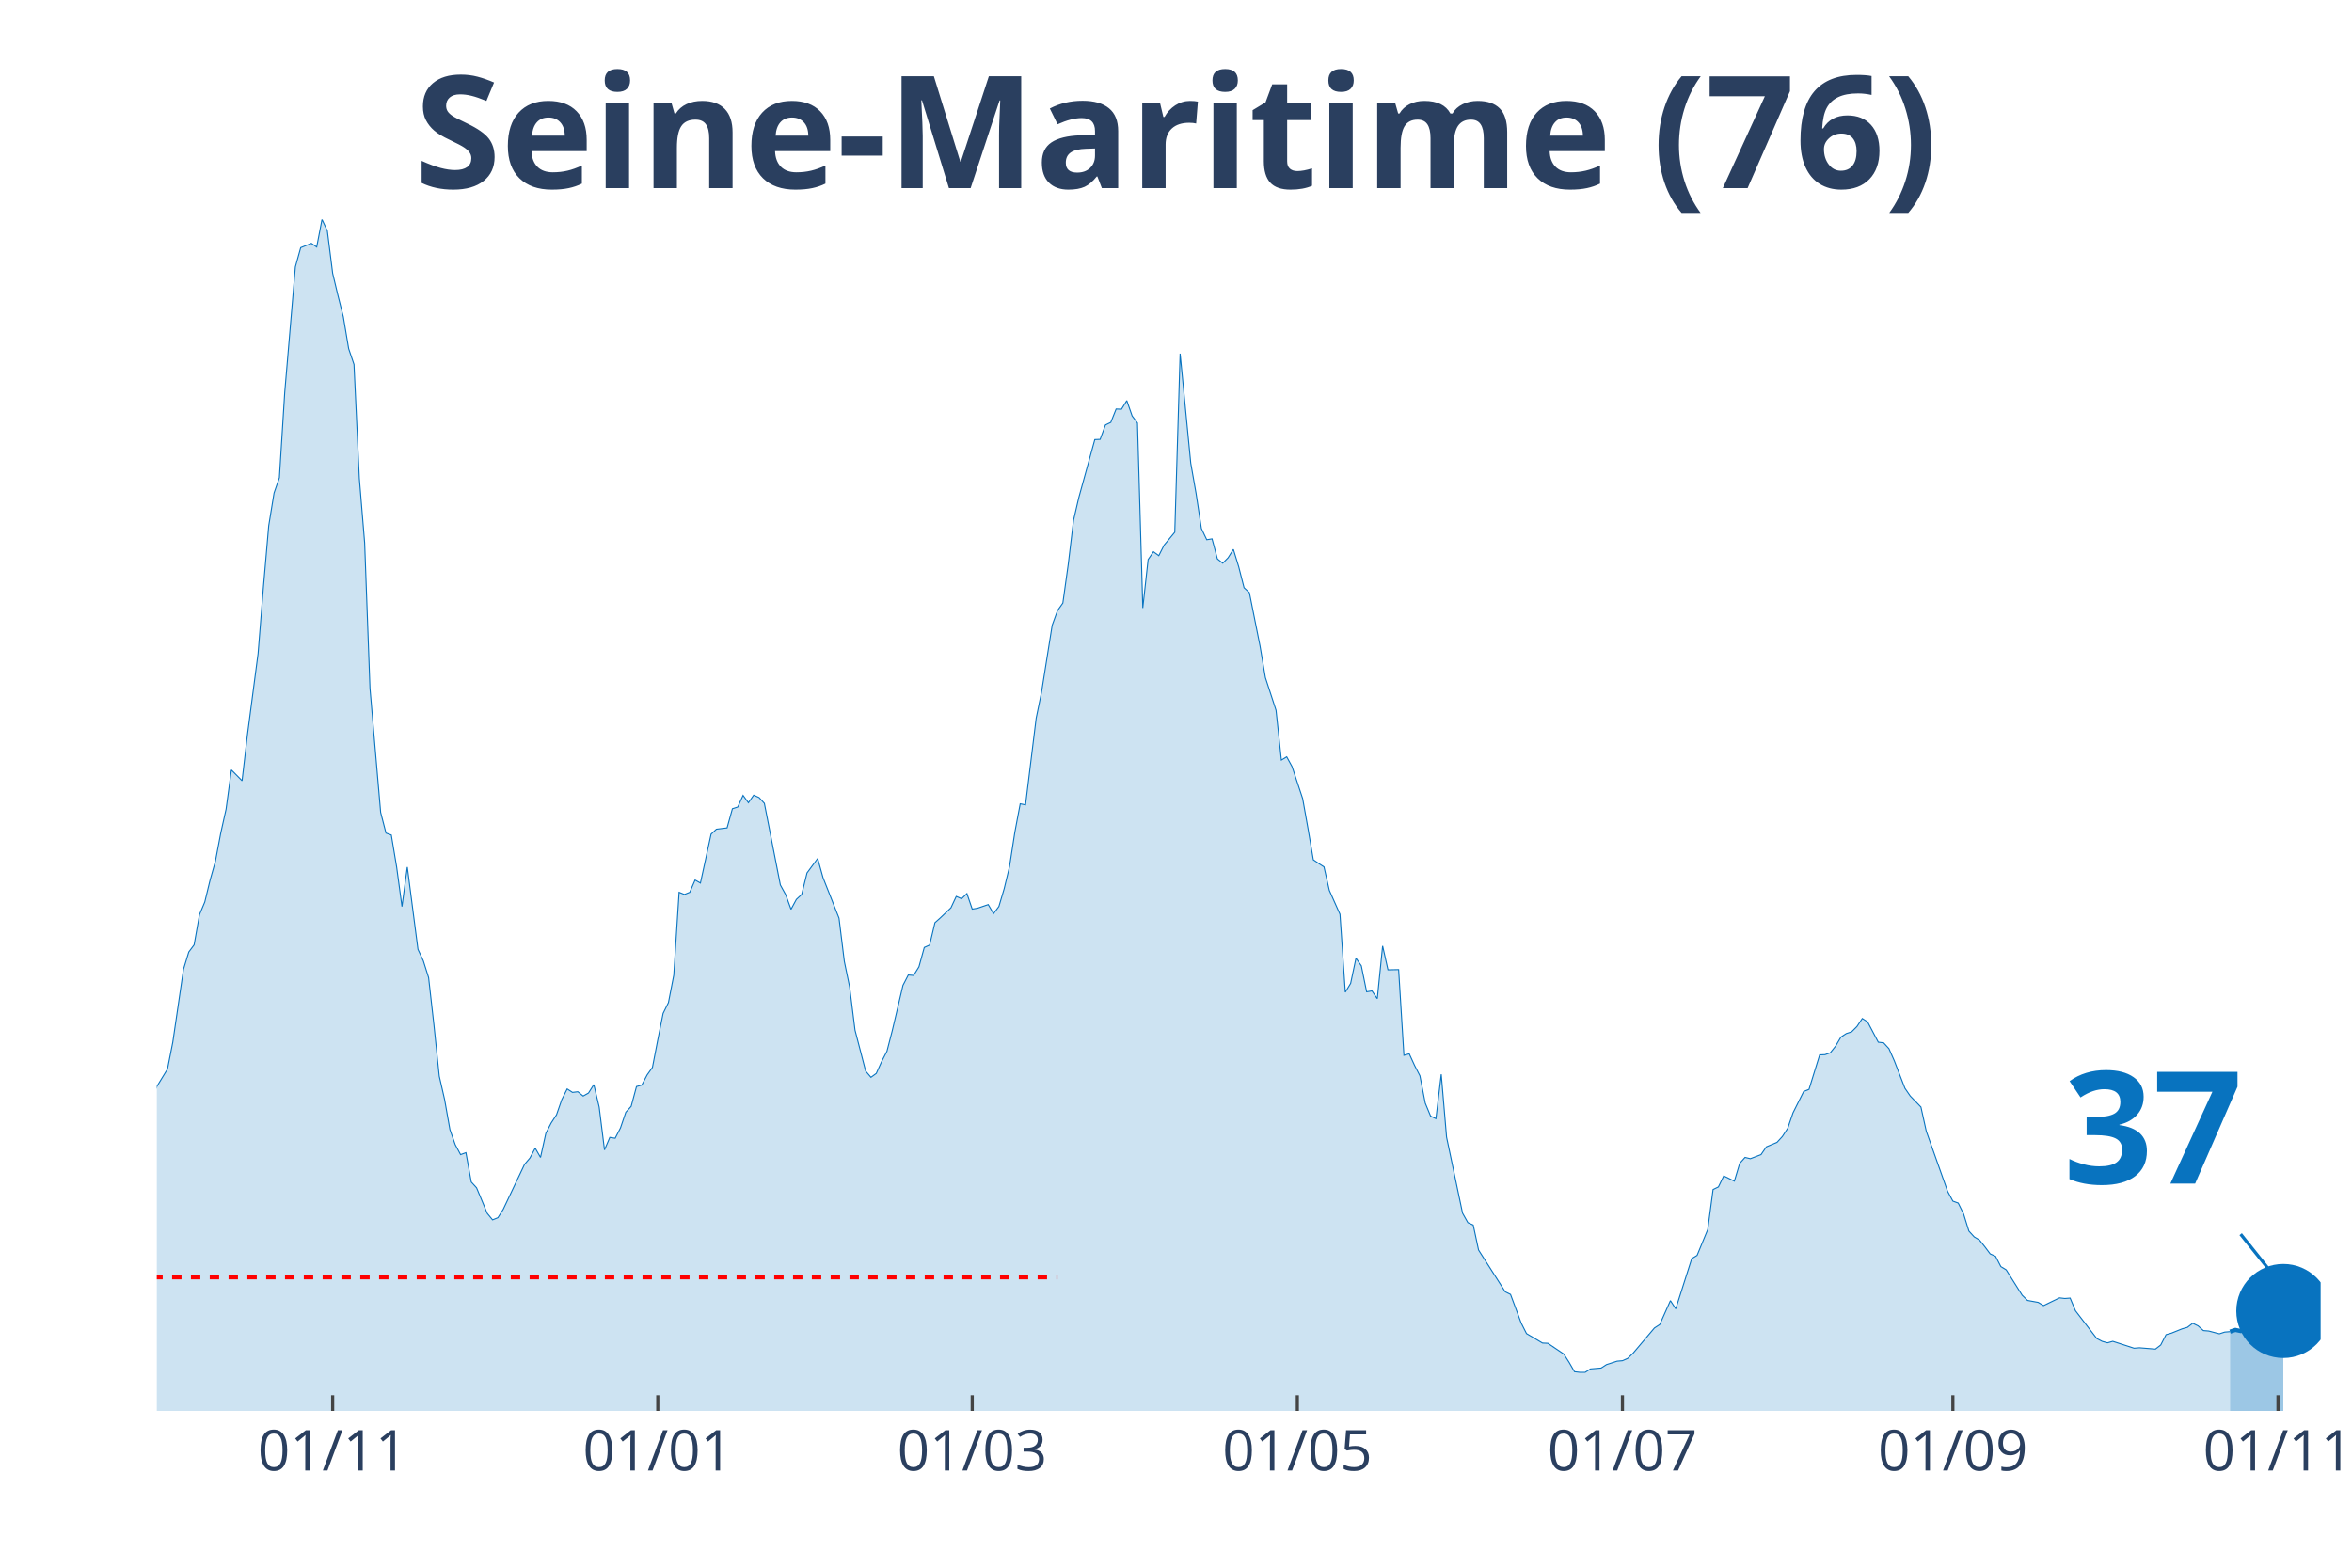
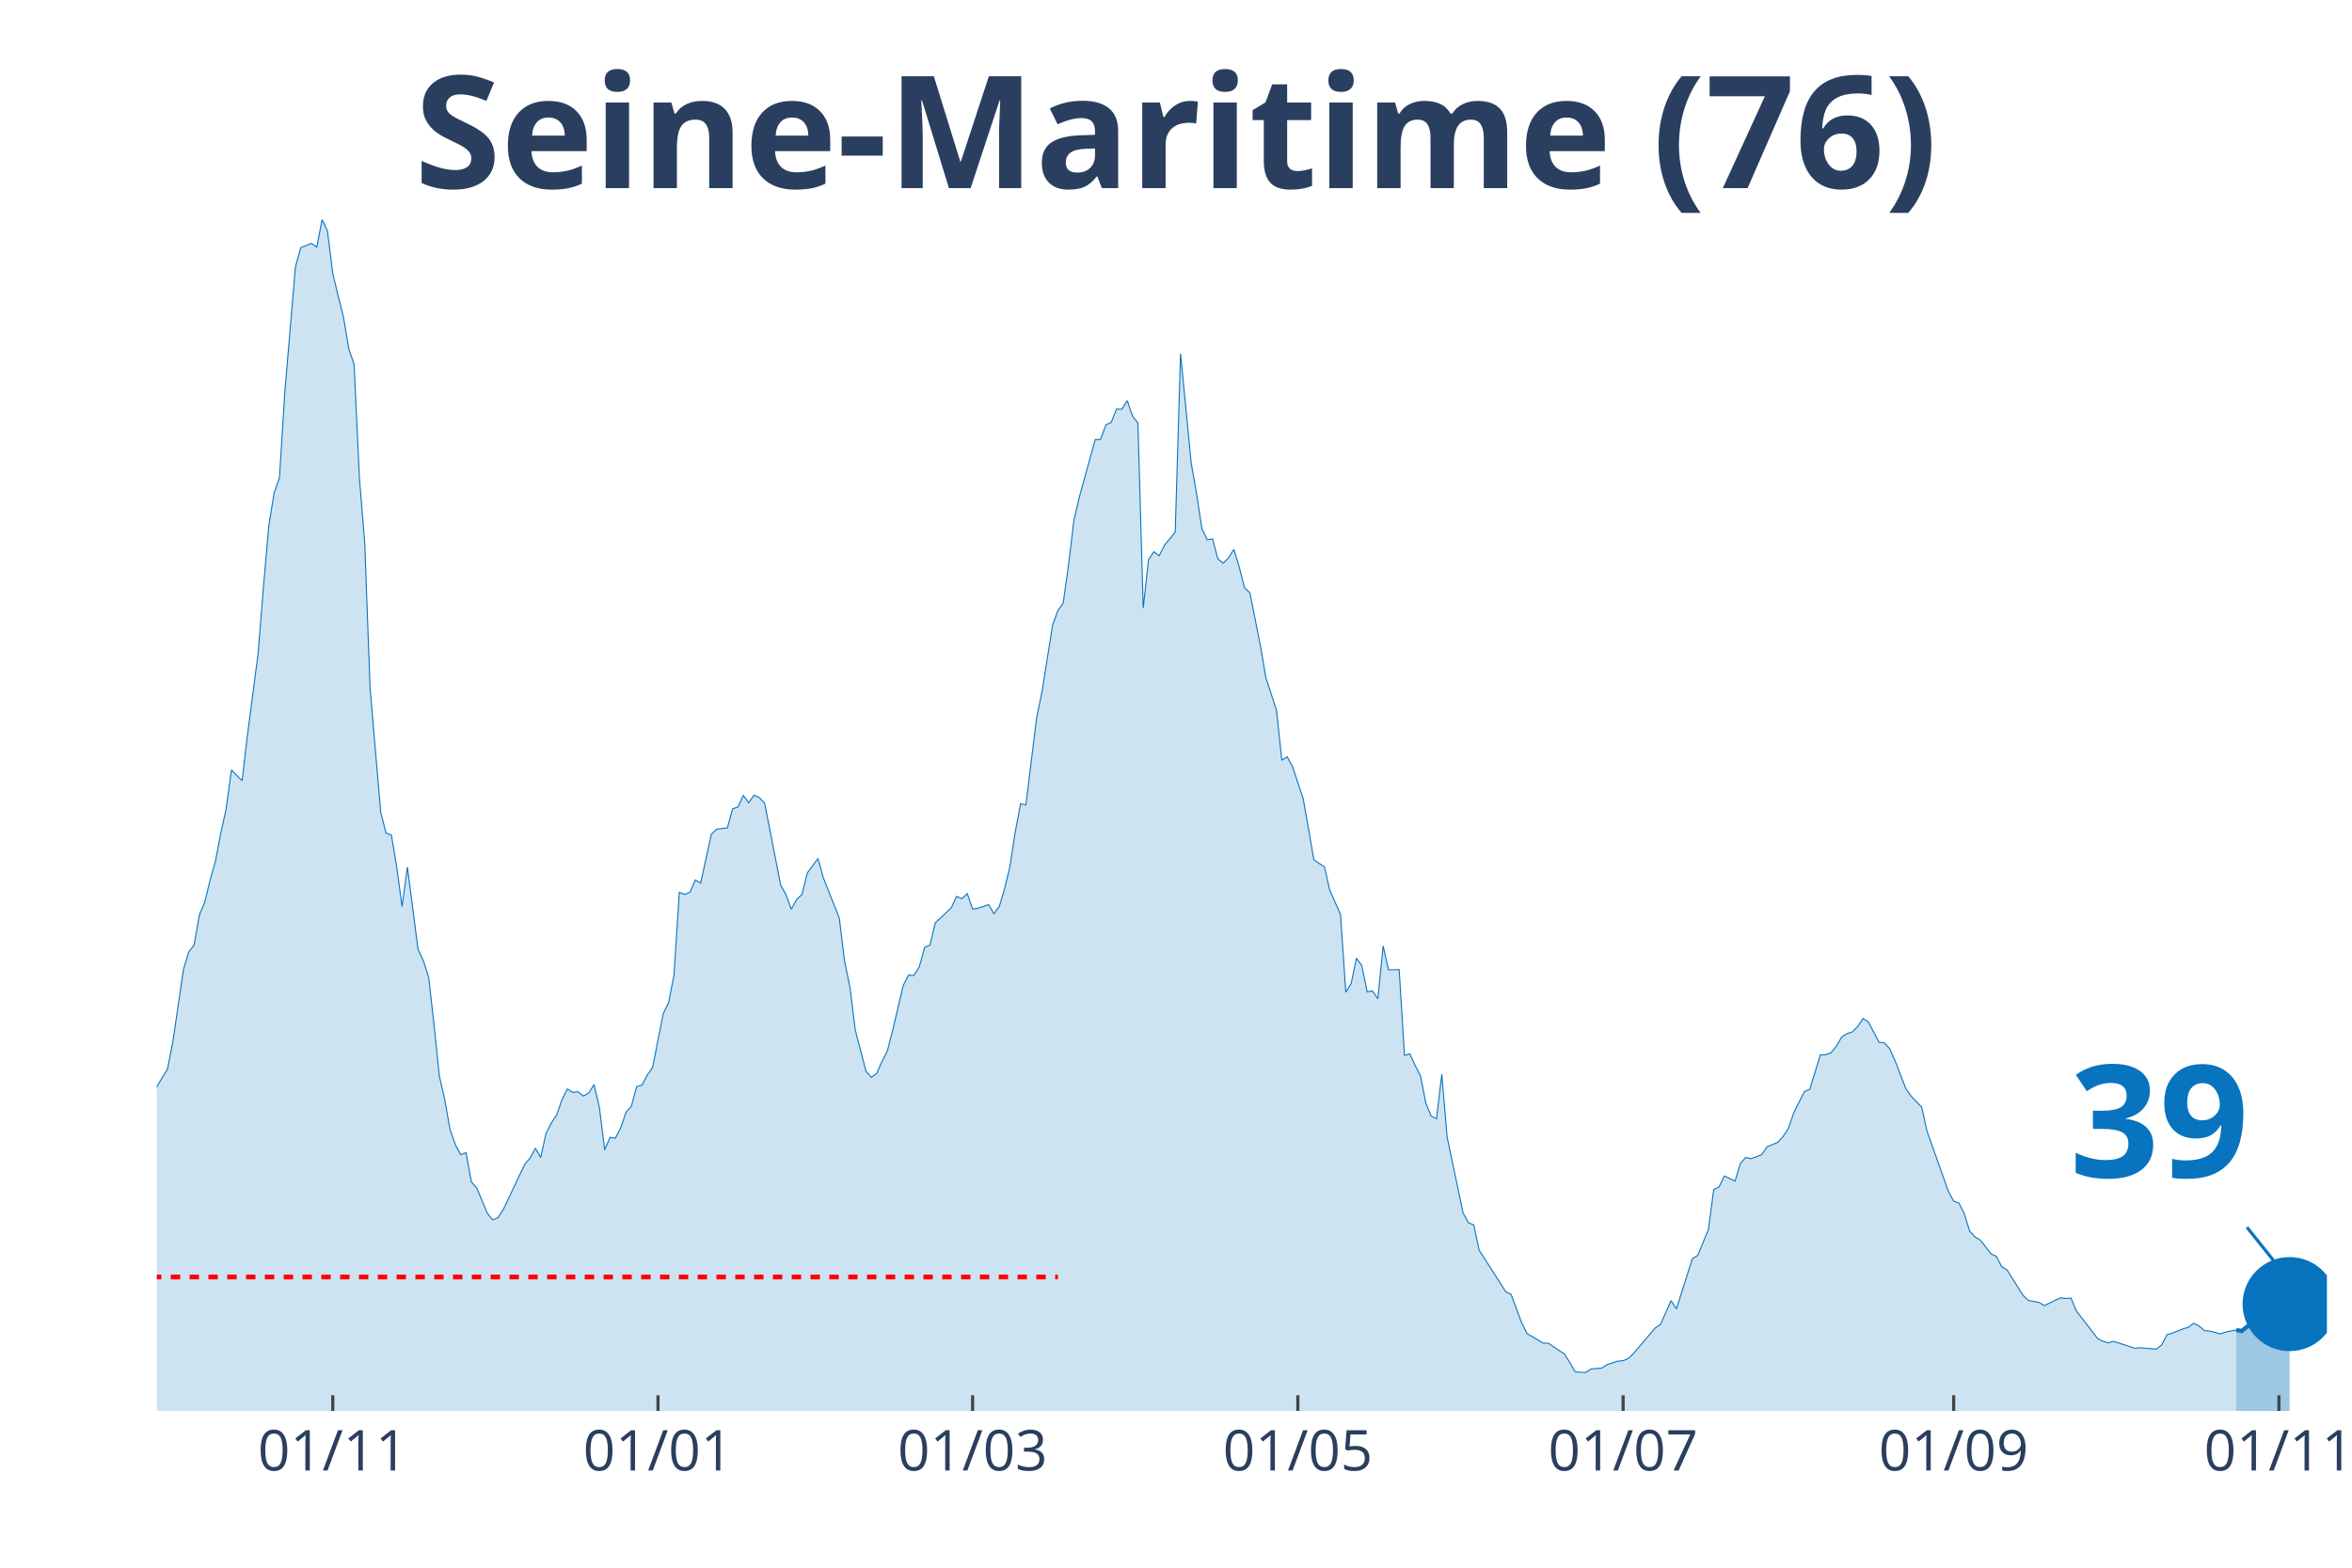
<svg xmlns="http://www.w3.org/2000/svg" class="main-svg" width="1125" height="750" style="" viewBox="0 0 750 500">
  <rect x="0" y="0" width="750" height="500" style="fill: rgb(0, 0, 0); fill-opacity: 0;" />
-   <defs id="defs-f09ed8">
+   <defs id="defs-13e81c">
    <g class="clips">
-       <clipPath id="clipf09ed8xyplot" class="plotclip">
-         <rect width="690" height="380" />
+       <clipPath id="clip13e81cxyplot" class="plotclip">
+         <rect width="692" height="380" />
      </clipPath>
-       <clipPath class="axesclip" id="clipf09ed8x">
-         <rect x="50" y="0" width="690" height="500" />
+       <clipPath class="axesclip" id="clip13e81cx">
+         <rect x="50" y="0" width="692" height="500" />
      </clipPath>
-       <clipPath class="axesclip" id="clipf09ed8y">
+       <clipPath class="axesclip" id="clip13e81cy">
        <rect x="0" y="70" width="750" height="380" />
      </clipPath>
-       <clipPath class="axesclip" id="clipf09ed8xy">
-         <rect x="50" y="70" width="690" height="380" />
+       <clipPath class="axesclip" id="clip13e81cxy">
+         <rect x="50" y="70" width="692" height="380" />
      </clipPath>
    </g>
    <g class="gradients" />
  </defs>
  <g class="bglayer">
-     <rect class="bg" x="50" y="70" width="690" height="380" style="fill: rgb(0, 0, 0); fill-opacity: 0; stroke-width: 0;" />
+     <rect class="bg" x="50" y="70" width="692" height="380" style="fill: rgb(0, 0, 0); fill-opacity: 0; stroke-width: 0;" />
  </g>
  <g class="layer-below">
    <g class="imagelayer" />
    <g class="shapelayer" />
  </g>
  <g class="cartesianlayer">
    <g class="subplot xy">
      <g class="layer-subplot">
        <g class="shapelayer" />
        <g class="imagelayer" />
      </g>
      <g class="gridlayer">
        <g class="x">
-           <path class="xgrid crisp" transform="translate(106.08,0)" d="M0,70v380" style="stroke: rgb(255, 255, 255); stroke-opacity: 1; stroke-width: 1px;" />
-           <path class="xgrid crisp" transform="translate(209.75,0)" d="M0,70v380" style="stroke: rgb(255, 255, 255); stroke-opacity: 1; stroke-width: 1px;" />
-           <path class="xgrid crisp" transform="translate(310.02,0)" d="M0,70v380" style="stroke: rgb(255, 255, 255); stroke-opacity: 1; stroke-width: 1px;" />
-           <path class="xgrid crisp" transform="translate(413.69,0)" d="M0,70v380" style="stroke: rgb(255, 255, 255); stroke-opacity: 1; stroke-width: 1px;" />
-           <path class="xgrid crisp" transform="translate(517.36,0)" d="M0,70v380" style="stroke: rgb(255, 255, 255); stroke-opacity: 1; stroke-width: 1px;" />
-           <path class="xgrid crisp" transform="translate(622.73,0)" d="M0,70v380" style="stroke: rgb(255, 255, 255); stroke-opacity: 1; stroke-width: 1px;" />
-           <path class="xgrid crisp" transform="translate(726.4,0)" d="M0,70v380" style="stroke: rgb(255, 255, 255); stroke-opacity: 1; stroke-width: 1px;" />
+           <path class="xgrid crisp" transform="translate(106.11,0)" d="M0,70v380" style="stroke: rgb(255, 255, 255); stroke-opacity: 1; stroke-width: 1px;" />
+           <path class="xgrid crisp" transform="translate(209.82,0)" d="M0,70v380" style="stroke: rgb(255, 255, 255); stroke-opacity: 1; stroke-width: 1px;" />
+           <path class="xgrid crisp" transform="translate(310.14,0)" d="M0,70v380" style="stroke: rgb(255, 255, 255); stroke-opacity: 1; stroke-width: 1px;" />
+           <path class="xgrid crisp" transform="translate(413.85,0)" d="M0,70v380" style="stroke: rgb(255, 255, 255); stroke-opacity: 1; stroke-width: 1px;" />
+           <path class="xgrid crisp" transform="translate(517.57,0)" d="M0,70v380" style="stroke: rgb(255, 255, 255); stroke-opacity: 1; stroke-width: 1px;" />
+           <path class="xgrid crisp" transform="translate(622.98,0)" d="M0,70v380" style="stroke: rgb(255, 255, 255); stroke-opacity: 1; stroke-width: 1px;" />
+           <path class="xgrid crisp" transform="translate(726.7,0)" d="M0,70v380" style="stroke: rgb(255, 255, 255); stroke-opacity: 1; stroke-width: 1px;" />
        </g>
        <g class="y" />
      </g>
      <g class="zerolinelayer" />
      <path class="xlines-below" />
      <path class="ylines-below" />
      <g class="overlines-below" />
      <g class="xaxislayer-below" />
      <g class="yaxislayer-below" />
      <g class="overaxes-below" />
-       <g class="plot" transform="translate(50, 70)" clip-path="url('#clipf09ed8xyplot')">
+       <g class="plot" transform="translate(50, 70)" clip-path="url('#clip13e81cxyplot')">
        <g class="scatterlayer mlayer">
-           <g class="trace scatter tracedb2af0" style="stroke-miterlimit: 2;">
+           <g class="trace scatter tracee9b0c9" style="stroke-miterlimit: 2;">
            <g class="fills">
              <g>
-                 <path class="js-fill" d="M661.11,380L-231.13,380L-231.13,375.88L-217.54,378.9L-215.84,378.9L-193.74,378.21L-192.04,377.8L-171.65,371.41L-169.95,372.24L-149.56,373.54L-147.86,373.96L-129.16,377.11L-127.46,377.18L-122.36,377.53L-120.67,377.18L-98.57,373.61L-96.87,372.79L-93.47,372.03L-91.77,372.31L-81.58,371.69L-79.88,370.31L-73.08,364.2L-71.38,362.62L-69.68,361.25L-67.98,362.21L-62.88,353.21L-61.18,345.65L-54.38,329.65L-52.68,329.17L-49.29,322.37L-47.59,319.48L-45.89,318.86L-44.19,315.64L-42.49,312.41L-40.79,306.09L-37.39,301.28L-35.69,294.27L-33.99,293.45L-32.29,297.91L-28.89,287.75L-27.19,278.41L-22.09,263.5L-20.39,260.13L-17,251.62L-15.3,256.63L-10.2,269.68L-8.5,272.36L-5.1,288.85L-3.4,289.4L-1.7,284.59L0,276.55L3.4,270.99L5.1,262.4L8.5,239.18L10.2,233.62L11.9,231.35L13.6,221.74L15.3,217.68L17,210.68L18.69,204.7L20.39,195.7L22.09,188.08L23.79,175.57L27.19,179.01L28.89,164.45L32.29,138.48L33.99,117.32L35.69,97.68L37.39,87.24L39.09,82.36L40.79,55.23L44.19,15.11L45.89,9L49.29,7.62L50.99,8.79L52.68,0L54.38,3.64L56.08,17.17L57.78,24.32L59.48,31.05L61.18,41.21L62.88,46.23L64.58,82.57L66.28,103.17L67.98,149.54L71.38,189.11L73.08,195.7L74.78,196.32L76.48,206.55L78.18,219.13L79.88,206.55L83.28,232.79L84.98,236.44L86.67,241.79L88.37,256.91L90.07,273.25L91.77,280.67L93.47,290.29L95.17,295.1L96.87,298.26L98.57,297.64L100.27,306.98L101.97,308.84L105.37,317.01L107.07,319.07L108.77,318.38L110.47,315.7L117.27,301.35L118.97,299.36L120.67,296.2L122.36,299.15L124.06,291.46L125.76,288.16L127.46,285.55L129.16,280.67L130.86,277.31L132.56,278.41L134.26,278.2L135.96,279.57L137.66,278.61L139.36,275.93L141.06,283.08L142.76,296.75L144.46,292.76L146.16,293.04L147.86,289.74L149.56,284.73L151.26,282.87L152.96,276.55L154.66,276.07L156.35,272.84L158.05,270.44L159.75,261.64L161.45,253.2L163.15,249.76L164.85,241.04L166.55,214.59L168.25,215.28L169.95,214.59L171.65,210.68L173.35,211.64L176.75,196.04L178.45,194.46L181.85,194.05L183.55,187.94L185.25,187.39L186.95,183.68L188.65,186.02L190.34,183.61L192.04,184.37L193.74,186.22L198.84,212.26L200.54,215.35L202.24,220.02L203.94,216.86L205.64,215.28L207.34,208.41L210.74,203.81L212.44,209.92L217.54,222.83L219.24,236.64L220.94,244.88L222.64,258.55L226.03,271.61L227.73,273.6L229.43,272.36L231.13,268.58L232.83,265.29L234.53,258.69L237.93,244.27L239.63,240.97L241.33,241.11L243.03,238.36L244.73,232.18L246.43,231.42L248.13,224.28L249.83,222.77L253.23,219.54L254.93,215.9L256.63,216.65L258.33,215L260.02,219.95L261.72,219.67L265.12,218.51L266.82,221.39L268.52,219.13L270.22,213.42L271.92,206.35L273.62,195.36L275.32,186.36L277.02,186.7L280.42,159.02L282.12,150.78L285.52,129.41L287.22,124.74L288.92,122.34L290.62,110.11L292.32,95.96L294.01,88.68L299.11,70.2L300.81,70.13L302.51,65.53L304.21,64.71L305.91,60.45L307.61,60.52L309.31,57.77L311.01,62.65L312.71,64.91L314.41,123.92L316.11,108.46L317.81,105.99L319.51,107.23L321.21,103.86L324.61,99.74L326.31,42.79L329.7,77.69L331.4,87.38L333.1,98.57L334.8,102.14L336.5,101.87L338.2,108.26L339.9,109.63L341.6,107.91L343.3,105.23L345,110.8L346.7,117.46L348.4,119.04L351.8,136.08L353.5,146.11L356.9,156.55L358.6,172.42L360.3,171.38L362,174.48L365.39,184.71L367.09,194.26L368.79,204.22L370.49,205.39L372.19,206.49L373.89,213.97L377.29,221.6L378.99,246.46L380.69,243.65L382.39,235.61L384.09,238.02L385.79,246.33L387.49,246.05L389.19,248.52L390.89,231.7L392.59,239.32L395.99,239.25L397.68,266.59L399.38,266.11L401.08,269.82L402.78,273.12L404.48,281.84L406.18,285.96L407.88,286.79L409.58,272.64L411.28,292.69L416.38,316.94L418.08,319.96L419.78,320.72L421.48,328.69L429.98,342.01L431.67,342.84L435.07,351.97L436.77,355.34L441.87,358.36L443.57,358.43L448.67,361.87L450.37,364.54L452.07,367.5L453.77,367.7L455.47,367.7L457.17,366.61L460.57,366.33L462.27,365.23L465.67,364.13L467.36,363.99L469.06,363.24L470.76,361.59L477.56,353.55L479.26,352.45L482.66,344.83L484.36,347.44L489.46,331.44L491.16,330.4L494.56,322.16L496.26,309.39L497.96,308.56L499.66,305.06L503.05,306.71L504.75,301.07L506.45,299.15L508.15,299.56L511.55,298.26L513.25,295.78L516.65,294.34L518.35,292.49L520.05,289.88L521.75,284.93L525.15,278.13L526.85,277.44L530.25,266.45L531.95,266.38L533.65,265.77L535.34,263.64L537.04,260.75L538.74,259.65L540.44,259.1L542.14,257.39L543.84,254.84L545.54,255.94L548.94,262.4L550.64,262.61L552.34,264.46L554.04,268.31L557.44,277.1L559.14,279.57L562.54,283.08L564.24,290.77L571.03,309.93L572.73,313.09L574.43,313.71L576.13,317.15L577.83,322.64L579.53,324.5L581.23,325.53L582.93,327.66L584.63,329.92L586.33,330.68L588.03,333.98L589.73,335.01L594.83,343.11L596.53,344.76L599.93,345.38L601.63,346.41L606.72,343.94L608.42,344.14L610.12,344.01L611.82,348.06L618.62,356.92L620.32,357.81L622.02,358.29L623.72,357.81L630.52,360.01L632.22,359.87L637.32,360.29L639.01,358.98L640.71,355.68L642.41,355.2L645.81,353.83L647.51,353.35L649.21,352.04L650.91,352.87L652.61,354.38L654.31,354.52L657.71,355.41L659.41,354.86L661.11,354.72" style="fill: rgb(8, 115, 191); fill-opacity: 0.2; stroke-width: 0;" />
+                 <path class="js-fill" d="M663.1,380L-231.23,380L-231.23,375.88L-217.63,378.9L-215.93,378.9L-193.83,378.21L-192.13,377.8L-171.72,371.41L-170.02,372.24L-149.62,373.54L-147.92,373.96L-129.22,377.11L-127.52,377.18L-122.42,377.53L-120.72,377.18L-98.61,373.61L-96.91,372.79L-93.51,372.03L-91.81,372.31L-81.61,371.69L-79.91,370.31L-73.11,364.2L-71.41,362.62L-69.71,361.25L-68.01,362.21L-62.91,353.21L-61.21,345.65L-54.41,329.65L-52.71,329.17L-49.31,322.37L-47.61,319.48L-45.91,318.86L-44.21,315.64L-42.51,312.41L-40.81,306.09L-37.41,301.28L-35.71,294.27L-34,293.45L-32.3,297.91L-28.9,287.75L-27.2,278.41L-22.1,263.5L-20.4,260.13L-17,251.62L-15.3,256.63L-10.2,269.68L-8.5,272.36L-5.1,288.85L-3.4,289.4L-1.7,284.59L0,276.55L3.4,270.99L5.1,262.4L8.5,239.18L10.2,233.62L11.9,231.35L13.6,221.74L15.3,217.68L17,210.68L18.7,204.7L20.4,195.7L22.1,188.08L23.8,175.57L27.2,179.01L28.9,164.45L32.3,138.48L34,117.32L35.71,97.68L37.41,87.24L39.11,82.36L40.81,55.23L44.21,15.11L45.91,9L49.31,7.62L51.01,8.79L52.71,0L54.41,3.64L56.11,17.17L57.81,24.32L59.51,31.05L61.21,41.21L62.91,46.23L64.61,82.57L66.31,103.17L68.01,149.54L71.41,189.11L73.11,195.7L74.81,196.32L76.51,206.55L78.21,219.13L79.91,206.55L83.31,232.79L85.01,236.44L86.71,241.79L88.41,256.91L90.11,273.25L91.81,280.67L93.51,290.29L95.21,295.1L96.91,298.26L98.61,297.64L100.31,306.98L102.01,308.84L105.42,317.01L107.12,319.07L108.82,318.38L110.52,315.7L117.32,301.35L119.02,299.36L120.72,296.2L122.42,299.15L124.12,291.46L125.82,288.16L127.52,285.55L129.22,280.67L130.92,277.31L132.62,278.41L134.32,278.2L136.02,279.57L137.72,278.61L139.42,275.93L141.12,283.08L142.82,296.75L144.52,292.76L146.22,293.04L147.92,289.74L149.62,284.73L151.32,282.87L153.02,276.55L154.72,276.07L156.42,272.84L158.12,270.44L159.82,261.64L161.52,253.2L163.22,249.76L164.92,241.04L166.62,214.59L168.32,215.28L170.02,214.59L171.72,210.68L173.43,211.64L176.83,196.04L178.53,194.46L181.93,194.05L183.63,187.94L185.33,187.39L187.03,183.68L188.73,186.02L190.43,183.61L192.13,184.37L193.83,186.22L198.93,212.26L200.63,215.35L202.33,220.02L204.03,216.86L205.73,215.28L207.43,208.41L210.83,203.81L212.53,209.92L217.63,222.83L219.33,236.64L221.03,244.88L222.73,258.55L226.13,271.61L227.83,273.6L229.53,272.36L231.23,268.58L232.93,265.29L234.63,258.69L238.03,244.27L239.73,240.97L241.43,241.11L243.14,238.36L244.84,232.18L246.54,231.42L248.24,224.28L249.94,222.77L253.34,219.54L255.04,215.9L256.74,216.65L258.44,215L260.14,219.95L261.84,219.67L265.24,218.51L266.94,221.39L268.64,219.13L270.34,213.42L272.04,206.35L273.74,195.36L275.44,186.36L277.14,186.7L280.54,159.02L282.24,150.78L285.64,129.41L287.34,124.74L289.04,122.34L290.74,110.11L292.44,95.96L294.14,88.68L299.24,70.2L300.94,70.13L302.64,65.53L304.34,64.71L306.04,60.45L307.74,60.52L309.44,57.77L311.14,62.65L312.85,64.91L314.55,123.92L316.25,108.46L317.95,105.99L319.65,107.23L321.35,103.86L324.75,99.74L326.45,42.79L329.85,77.69L331.55,87.38L333.25,98.57L334.95,102.14L336.65,101.87L338.35,108.26L340.05,109.63L341.75,107.91L343.45,105.23L345.15,110.8L346.85,117.46L348.55,119.04L351.95,136.08L353.65,146.11L357.05,156.55L358.75,172.42L360.45,171.38L362.15,174.48L365.55,184.71L367.25,194.26L368.95,204.22L370.65,205.39L372.35,206.49L374.05,213.97L377.45,221.6L379.15,246.46L380.86,243.65L382.56,235.61L384.26,238.02L385.96,246.33L387.66,246.05L389.36,248.52L391.06,231.7L392.76,239.32L396.16,239.25L397.86,266.59L399.56,266.11L401.26,269.82L402.96,273.12L404.66,281.84L406.36,285.96L408.06,286.79L409.76,272.64L411.46,292.69L416.56,316.94L418.26,319.96L419.96,320.72L421.66,328.69L430.16,342.01L431.86,342.84L435.26,351.97L436.96,355.34L442.06,358.36L443.76,358.43L448.86,361.87L450.57,364.54L452.27,367.5L453.97,367.7L455.67,367.7L457.37,366.61L460.77,366.33L462.47,365.23L465.87,364.13L467.57,363.99L469.27,363.24L470.97,361.59L477.77,353.55L479.47,352.45L482.87,344.83L484.57,347.44L489.67,331.44L491.37,330.4L494.77,322.16L496.47,309.39L498.17,308.56L499.87,305.06L503.27,306.71L504.97,301.07L506.67,299.15L508.37,299.56L511.77,298.26L513.47,295.78L516.87,294.34L518.57,292.49L520.28,289.88L521.98,284.93L525.38,278.13L527.08,277.44L530.48,266.45L532.18,266.38L533.88,265.77L535.58,263.64L537.28,260.75L538.98,259.65L540.68,259.1L542.38,257.39L544.08,254.84L545.78,255.94L549.18,262.4L550.88,262.61L552.58,264.46L554.28,268.31L557.68,277.1L559.38,279.57L562.78,283.08L564.48,290.77L571.28,309.93L572.98,313.09L574.68,313.71L576.38,317.15L578.08,322.64L579.78,324.5L581.48,325.53L583.18,327.66L584.88,329.92L586.58,330.68L588.29,333.98L589.99,335.01L595.09,343.11L596.79,344.76L600.19,345.38L601.89,346.41L606.99,343.94L608.69,344.14L610.39,344.01L612.09,348.06L618.89,356.92L620.59,357.81L622.29,358.29L623.99,357.81L630.79,360.01L632.49,359.87L637.59,360.29L639.29,358.98L640.99,355.68L642.69,355.2L646.09,353.83L647.79,353.35L649.49,352.04L651.19,352.87L652.89,354.38L654.59,354.52L658,355.41L659.7,354.86L663.1,354.17" style="fill: rgb(8, 115, 191); fill-opacity: 0.2; stroke-width: 0;" />
              </g>
            </g>
            <g class="errorbars" />
            <g class="lines">
-               <path class="js-line" d="M-231.13,375.88L-217.54,378.9L-215.84,378.9L-193.74,378.21L-192.04,377.8L-171.65,371.41L-169.95,372.24L-149.56,373.54L-147.86,373.96L-129.16,377.11L-127.46,377.18L-122.36,377.53L-120.67,377.18L-98.57,373.61L-96.87,372.79L-93.47,372.03L-91.77,372.31L-81.58,371.69L-79.88,370.31L-73.08,364.2L-71.38,362.62L-69.68,361.25L-67.98,362.21L-62.88,353.21L-61.18,345.65L-54.38,329.65L-52.68,329.17L-49.29,322.37L-47.59,319.48L-45.89,318.86L-44.19,315.64L-42.49,312.41L-40.79,306.09L-37.39,301.28L-35.69,294.27L-33.99,293.45L-32.29,297.91L-28.89,287.75L-27.19,278.41L-22.09,263.5L-20.39,260.13L-17,251.62L-15.3,256.63L-10.2,269.68L-8.5,272.36L-5.1,288.85L-3.4,289.4L-1.7,284.59L0,276.55L3.4,270.99L5.1,262.4L8.5,239.18L10.2,233.62L11.9,231.35L13.6,221.74L15.3,217.68L17,210.68L18.69,204.7L20.39,195.7L22.09,188.08L23.79,175.57L27.19,179.01L28.89,164.45L32.29,138.48L33.99,117.32L35.69,97.68L37.39,87.24L39.09,82.36L40.79,55.23L44.19,15.11L45.89,9L49.29,7.62L50.99,8.79L52.68,0L54.38,3.64L56.08,17.17L57.78,24.32L59.48,31.05L61.18,41.21L62.88,46.23L64.58,82.57L66.28,103.17L67.98,149.54L71.38,189.11L73.08,195.7L74.78,196.32L76.48,206.55L78.18,219.13L79.88,206.55L83.28,232.79L84.98,236.44L86.67,241.79L88.37,256.91L90.07,273.25L91.77,280.67L93.47,290.29L95.17,295.1L96.87,298.26L98.57,297.64L100.27,306.98L101.97,308.84L105.37,317.01L107.07,319.07L108.77,318.38L110.47,315.7L117.27,301.35L118.97,299.36L120.67,296.2L122.36,299.15L124.06,291.46L125.76,288.16L127.46,285.55L129.16,280.67L130.86,277.31L132.56,278.41L134.26,278.2L135.96,279.57L137.66,278.61L139.36,275.93L141.06,283.08L142.76,296.75L144.46,292.76L146.16,293.04L147.86,289.74L149.56,284.73L151.26,282.87L152.96,276.55L154.66,276.07L156.35,272.84L158.05,270.44L159.75,261.64L161.45,253.2L163.15,249.76L164.85,241.04L166.55,214.59L168.25,215.28L169.95,214.59L171.65,210.68L173.35,211.64L176.75,196.04L178.45,194.46L181.85,194.05L183.55,187.94L185.25,187.39L186.95,183.68L188.65,186.02L190.34,183.61L192.04,184.37L193.74,186.22L198.84,212.26L200.54,215.35L202.24,220.02L203.94,216.86L205.64,215.28L207.34,208.41L210.74,203.81L212.44,209.92L217.54,222.83L219.24,236.64L220.94,244.88L222.64,258.55L226.03,271.61L227.73,273.6L229.43,272.36L231.13,268.58L232.83,265.29L234.53,258.69L237.93,244.27L239.63,240.97L241.33,241.11L243.03,238.36L244.73,232.18L246.43,231.42L248.13,224.28L249.83,222.77L253.23,219.54L254.93,215.9L256.63,216.65L258.33,215L260.02,219.95L261.72,219.67L265.12,218.51L266.82,221.39L268.52,219.13L270.22,213.42L271.92,206.35L273.62,195.36L275.32,186.36L277.02,186.7L280.42,159.02L282.12,150.78L285.52,129.41L287.22,124.74L288.92,122.34L290.62,110.11L292.32,95.96L294.01,88.68L299.11,70.2L300.81,70.13L302.51,65.53L304.21,64.71L305.91,60.45L307.61,60.52L309.31,57.77L311.01,62.65L312.71,64.91L314.41,123.92L316.11,108.46L317.81,105.99L319.51,107.23L321.21,103.86L324.61,99.74L326.31,42.79L329.7,77.69L331.4,87.38L333.1,98.57L334.8,102.14L336.5,101.87L338.2,108.26L339.9,109.63L341.6,107.91L343.3,105.23L345,110.8L346.7,117.46L348.4,119.04L351.8,136.08L353.5,146.11L356.9,156.55L358.6,172.42L360.3,171.38L362,174.48L365.39,184.71L367.09,194.26L368.79,204.22L370.49,205.39L372.19,206.49L373.89,213.97L377.29,221.6L378.99,246.46L380.69,243.65L382.39,235.61L384.09,238.02L385.79,246.33L387.49,246.05L389.19,248.52L390.89,231.7L392.59,239.32L395.99,239.25L397.68,266.59L399.38,266.11L401.08,269.82L402.78,273.12L404.48,281.84L406.18,285.96L407.88,286.79L409.58,272.64L411.28,292.69L416.38,316.94L418.08,319.96L419.78,320.72L421.48,328.69L429.98,342.01L431.67,342.84L435.07,351.97L436.77,355.34L441.87,358.36L443.57,358.43L448.67,361.87L450.37,364.54L452.07,367.5L453.77,367.7L455.47,367.7L457.17,366.61L460.57,366.33L462.27,365.23L465.67,364.13L467.36,363.99L469.06,363.24L470.76,361.59L477.56,353.55L479.26,352.45L482.66,344.83L484.36,347.44L489.46,331.44L491.16,330.4L494.56,322.16L496.26,309.39L497.96,308.56L499.66,305.06L503.05,306.71L504.75,301.07L506.45,299.15L508.15,299.56L511.55,298.26L513.25,295.78L516.65,294.34L518.35,292.49L520.05,289.88L521.75,284.93L525.15,278.13L526.85,277.44L530.25,266.45L531.95,266.38L533.65,265.77L535.34,263.64L537.04,260.75L538.74,259.65L540.44,259.1L542.14,257.39L543.84,254.84L545.54,255.94L548.94,262.4L550.64,262.61L552.34,264.46L554.04,268.31L557.44,277.1L559.14,279.57L562.54,283.08L564.24,290.77L571.03,309.93L572.73,313.09L574.43,313.71L576.13,317.15L577.83,322.64L579.53,324.5L581.23,325.53L582.93,327.66L584.63,329.92L586.33,330.68L588.03,333.98L589.73,335.01L594.83,343.11L596.53,344.76L599.93,345.38L601.63,346.41L606.72,343.94L608.42,344.14L610.12,344.01L611.82,348.06L618.62,356.92L620.32,357.81L622.02,358.29L623.72,357.81L630.52,360.01L632.22,359.87L637.32,360.29L639.01,358.98L640.71,355.68L642.41,355.2L645.81,353.83L647.51,353.35L649.21,352.04L650.91,352.87L652.61,354.38L654.31,354.52L657.71,355.41L659.41,354.86L661.11,354.72" style="vector-effect: non-scaling-stroke; fill: none; stroke: rgb(8, 115, 191); stroke-opacity: 1; stroke-width: 0.5px; opacity: 1;" />
+               <path class="js-line" d="M-231.23,375.88L-217.63,378.9L-215.93,378.9L-193.83,378.21L-192.13,377.8L-171.72,371.41L-170.02,372.24L-149.62,373.54L-147.92,373.96L-129.22,377.11L-127.52,377.18L-122.42,377.53L-120.72,377.18L-98.61,373.61L-96.91,372.79L-93.51,372.03L-91.81,372.31L-81.61,371.69L-79.91,370.31L-73.11,364.2L-71.41,362.62L-69.71,361.25L-68.01,362.21L-62.91,353.21L-61.21,345.65L-54.41,329.65L-52.71,329.17L-49.31,322.37L-47.61,319.48L-45.91,318.86L-44.21,315.64L-42.51,312.41L-40.81,306.09L-37.41,301.28L-35.71,294.27L-34,293.45L-32.3,297.91L-28.9,287.75L-27.2,278.41L-22.1,263.5L-20.4,260.13L-17,251.62L-15.3,256.63L-10.2,269.68L-8.5,272.36L-5.1,288.85L-3.4,289.4L-1.7,284.59L0,276.55L3.4,270.99L5.1,262.4L8.5,239.18L10.2,233.62L11.9,231.35L13.6,221.74L15.3,217.68L17,210.68L18.7,204.7L20.4,195.7L22.1,188.08L23.8,175.57L27.2,179.01L28.9,164.45L32.3,138.48L34,117.32L35.71,97.68L37.41,87.24L39.11,82.36L40.81,55.23L44.21,15.11L45.91,9L49.31,7.62L51.01,8.79L52.71,0L54.41,3.64L56.11,17.17L57.81,24.32L59.51,31.05L61.21,41.21L62.91,46.23L64.61,82.57L66.31,103.17L68.01,149.54L71.41,189.11L73.11,195.7L74.81,196.32L76.51,206.55L78.21,219.13L79.91,206.55L83.31,232.79L85.01,236.44L86.71,241.79L88.41,256.91L90.11,273.25L91.81,280.67L93.51,290.29L95.21,295.1L96.91,298.26L98.61,297.64L100.31,306.98L102.01,308.84L105.42,317.01L107.12,319.07L108.82,318.38L110.52,315.7L117.32,301.35L119.02,299.36L120.72,296.2L122.42,299.15L124.12,291.46L125.82,288.16L127.52,285.55L129.22,280.67L130.92,277.31L132.62,278.41L134.32,278.2L136.02,279.57L137.72,278.61L139.42,275.93L141.12,283.08L142.82,296.75L144.52,292.76L146.22,293.04L147.92,289.74L149.62,284.73L151.32,282.87L153.02,276.55L154.72,276.07L156.42,272.84L158.12,270.44L159.82,261.64L161.52,253.2L163.22,249.76L164.92,241.04L166.62,214.59L168.32,215.28L170.02,214.59L171.72,210.68L173.43,211.64L176.83,196.04L178.53,194.46L181.93,194.05L183.63,187.94L185.33,187.39L187.03,183.68L188.73,186.02L190.43,183.61L192.13,184.37L193.83,186.22L198.93,212.26L200.63,215.35L202.33,220.02L204.03,216.86L205.73,215.28L207.43,208.41L210.83,203.81L212.53,209.92L217.63,222.83L219.33,236.64L221.03,244.88L222.73,258.55L226.13,271.61L227.83,273.6L229.53,272.36L231.23,268.58L232.93,265.29L234.63,258.69L238.03,244.27L239.73,240.97L241.43,241.11L243.14,238.36L244.84,232.18L246.54,231.42L248.24,224.28L249.94,222.77L253.34,219.54L255.04,215.9L256.74,216.65L258.44,215L260.14,219.95L261.84,219.67L265.24,218.51L266.94,221.39L268.64,219.13L270.34,213.42L272.04,206.35L273.74,195.36L275.44,186.36L277.14,186.7L280.54,159.02L282.24,150.78L285.64,129.41L287.34,124.74L289.04,122.34L290.74,110.11L292.44,95.96L294.14,88.68L299.24,70.2L300.94,70.13L302.64,65.53L304.34,64.71L306.04,60.45L307.74,60.52L309.44,57.77L311.14,62.65L312.85,64.91L314.55,123.92L316.25,108.46L317.95,105.99L319.65,107.23L321.35,103.86L324.75,99.74L326.45,42.79L329.85,77.69L331.55,87.38L333.25,98.57L334.95,102.14L336.65,101.87L338.35,108.26L340.05,109.63L341.75,107.91L343.45,105.23L345.15,110.8L346.85,117.46L348.55,119.04L351.95,136.08L353.65,146.11L357.05,156.55L358.75,172.42L360.45,171.38L362.15,174.48L365.55,184.71L367.25,194.26L368.95,204.22L370.65,205.39L372.35,206.49L374.05,213.97L377.45,221.6L379.15,246.46L380.86,243.65L382.56,235.61L384.26,238.02L385.96,246.33L387.66,246.05L389.36,248.52L391.06,231.7L392.76,239.32L396.16,239.25L397.86,266.59L399.56,266.11L401.26,269.82L402.96,273.12L404.66,281.84L406.36,285.96L408.06,286.79L409.76,272.64L411.46,292.69L416.56,316.94L418.26,319.96L419.96,320.72L421.66,328.69L430.16,342.01L431.86,342.84L435.26,351.97L436.96,355.34L442.06,358.36L443.76,358.43L448.86,361.87L450.57,364.54L452.27,367.5L453.97,367.7L455.67,367.7L457.37,366.61L460.77,366.33L462.47,365.23L465.87,364.13L467.57,363.99L469.27,363.24L470.97,361.59L477.77,353.55L479.47,352.45L482.87,344.83L484.57,347.44L489.67,331.44L491.37,330.4L494.77,322.16L496.47,309.39L498.17,308.56L499.87,305.06L503.27,306.71L504.97,301.07L506.67,299.15L508.37,299.56L511.77,298.26L513.47,295.78L516.87,294.34L518.57,292.49L520.28,289.88L521.98,284.93L525.38,278.13L527.08,277.44L530.48,266.45L532.18,266.38L533.88,265.77L535.58,263.64L537.28,260.75L538.98,259.65L540.68,259.1L542.38,257.39L544.08,254.84L545.78,255.94L549.18,262.4L550.88,262.61L552.58,264.46L554.28,268.31L557.68,277.1L559.38,279.57L562.78,283.08L564.48,290.77L571.28,309.93L572.98,313.09L574.68,313.71L576.38,317.15L578.08,322.64L579.78,324.5L581.48,325.53L583.18,327.66L584.88,329.92L586.58,330.68L588.29,333.98L589.99,335.01L595.09,343.11L596.79,344.76L600.19,345.38L601.89,346.41L606.99,343.94L608.69,344.14L610.39,344.01L612.09,348.06L618.89,356.92L620.59,357.81L622.29,358.29L623.99,357.81L630.79,360.01L632.49,359.87L637.59,360.29L639.29,358.98L640.99,355.68L642.69,355.2L646.09,353.83L647.79,353.35L649.49,352.04L651.19,352.87L652.89,354.38L654.59,354.52L658,355.41L659.7,354.86L663.1,354.17" style="vector-effect: non-scaling-stroke; fill: none; stroke: rgb(8, 115, 191); stroke-opacity: 1; stroke-width: 0.5px; opacity: 1;" />
            </g>
            <g class="points" />
            <g class="text" />
          </g>
-           <g class="trace scatter trace42e262" style="stroke-miterlimit: 2;">
+           <g class="trace scatter trace55d5be" style="stroke-miterlimit: 2;">
            <g class="fills">
              <g>
-                 <path class="js-fill" d="M678.1,380L661.11,380L661.11,354.72L662.81,354.17L664.51,354.52L667.91,352.11L669.61,351.56L671.31,357.06L673,354.72L676.4,350.67L678.1,348.13" style="fill: rgb(8, 115, 191); fill-opacity: 0.4; stroke-width: 0;" />
+                 <path class="js-fill" d="M680.1,380L663.1,380L663.1,354.17L664.8,354.52L666.5,353.14L669.9,351.49L671.6,356.99L680.1,345.93" style="fill: rgb(8, 115, 191); fill-opacity: 0.4; stroke-width: 0;" />
              </g>
            </g>
            <g class="errorbars" />
            <g class="lines">
-               <path class="js-line" d="M661.11,354.72L662.81,354.17L664.51,354.52L667.91,352.11L669.61,351.56L671.31,357.06L673,354.72L676.4,350.67L678.1,348.13" style="vector-effect: non-scaling-stroke; fill: none; stroke: rgb(8, 115, 191); stroke-opacity: 1; stroke-width: 2px; opacity: 1;" />
+               <path class="js-line" d="M663.1,354.17L664.8,354.52L666.5,353.14L669.9,351.49L671.6,356.99L680.1,345.93" style="vector-effect: non-scaling-stroke; fill: none; stroke: rgb(8, 115, 191); stroke-opacity: 1; stroke-width: 2px; opacity: 1;" />
            </g>
            <g class="points" />
            <g class="text" />
          </g>
-           <g class="trace scatter trace58f058" style="stroke-miterlimit: 2; opacity: 1;">
+           <g class="trace scatter traceb170ee" style="stroke-miterlimit: 2; opacity: 1;">
            <g class="fills" />
            <g class="errorbars" />
            <g class="lines" />
            <g class="points">
-               <path class="point" transform="translate(678.1,348.13)" d="M15,0A15,15 0 1,1 0,-15A15,15 0 0,1 15,0Z" style="opacity: 1; stroke-width: 0px; fill: rgb(8, 115, 191); fill-opacity: 1;" />
+               <path class="point" transform="translate(680.1,345.93)" d="M15,0A15,15 0 1,1 0,-15A15,15 0 0,1 15,0Z" style="opacity: 1; stroke-width: 0px; fill: rgb(8, 115, 191); fill-opacity: 1;" />
            </g>
            <g class="text" />
          </g>
        </g>
      </g>
      <g class="overplot" />
      <path class="xlines-above crisp" style="fill: none; stroke-width: 1px; stroke: rgb(0, 0, 0); stroke-opacity: 0;" d="" />
      <path class="ylines-above crisp" style="fill: none;" d="M0,0" />
      <g class="overlines-above" />
      <g class="xaxislayer-above">
-         <path class="xtick ticks crisp" d="M0,450v-5" transform="translate(106.08,0)" style="stroke: rgb(68, 68, 68); stroke-opacity: 1; stroke-width: 1px;" />
-         <path class="xtick ticks crisp" d="M0,450v-5" transform="translate(209.75,0)" style="stroke: rgb(68, 68, 68); stroke-opacity: 1; stroke-width: 1px;" />
-         <path class="xtick ticks crisp" d="M0,450v-5" transform="translate(310.02,0)" style="stroke: rgb(68, 68, 68); stroke-opacity: 1; stroke-width: 1px;" />
-         <path class="xtick ticks crisp" d="M0,450v-5" transform="translate(413.69,0)" style="stroke: rgb(68, 68, 68); stroke-opacity: 1; stroke-width: 1px;" />
-         <path class="xtick ticks crisp" d="M0,450v-5" transform="translate(517.36,0)" style="stroke: rgb(68, 68, 68); stroke-opacity: 1; stroke-width: 1px;" />
-         <path class="xtick ticks crisp" d="M0,450v-5" transform="translate(622.73,0)" style="stroke: rgb(68, 68, 68); stroke-opacity: 1; stroke-width: 1px;" />
-         <path class="xtick ticks crisp" d="M0,450v-5" transform="translate(726.4,0)" style="stroke: rgb(68, 68, 68); stroke-opacity: 1; stroke-width: 1px;" />
+         <path class="xtick ticks crisp" d="M0,450v-5" transform="translate(106.11,0)" style="stroke: rgb(68, 68, 68); stroke-opacity: 1; stroke-width: 1px;" />
+         <path class="xtick ticks crisp" d="M0,450v-5" transform="translate(209.82,0)" style="stroke: rgb(68, 68, 68); stroke-opacity: 1; stroke-width: 1px;" />
+         <path class="xtick ticks crisp" d="M0,450v-5" transform="translate(310.14,0)" style="stroke: rgb(68, 68, 68); stroke-opacity: 1; stroke-width: 1px;" />
+         <path class="xtick ticks crisp" d="M0,450v-5" transform="translate(413.85,0)" style="stroke: rgb(68, 68, 68); stroke-opacity: 1; stroke-width: 1px;" />
+         <path class="xtick ticks crisp" d="M0,450v-5" transform="translate(517.57,0)" style="stroke: rgb(68, 68, 68); stroke-opacity: 1; stroke-width: 1px;" />
+         <path class="xtick ticks crisp" d="M0,450v-5" transform="translate(622.98,0)" style="stroke: rgb(68, 68, 68); stroke-opacity: 1; stroke-width: 1px;" />
+         <path class="xtick ticks crisp" d="M0,450v-5" transform="translate(726.7,0)" style="stroke: rgb(68, 68, 68); stroke-opacity: 1; stroke-width: 1px;" />
        <g class="xtick">
-           <text text-anchor="middle" x="0" y="469" transform="translate(106.08,0)" style="font-family: 'Open Sans', verdana, arial, sans-serif; font-size: 18px; fill: rgb(42, 63, 95); fill-opacity: 1; white-space: pre;">01/11</text>
+           <text text-anchor="middle" x="0" y="469" transform="translate(106.11,0)" style="font-family: 'Open Sans', verdana, arial, sans-serif; font-size: 18px; fill: rgb(42, 63, 95); fill-opacity: 1; white-space: pre;">01/11</text>
        </g>
        <g class="xtick">
-           <text text-anchor="middle" x="0" y="469" transform="translate(209.75,0)" style="font-family: 'Open Sans', verdana, arial, sans-serif; font-size: 18px; fill: rgb(42, 63, 95); fill-opacity: 1; white-space: pre;">01/01</text>
+           <text text-anchor="middle" x="0" y="469" transform="translate(209.82,0)" style="font-family: 'Open Sans', verdana, arial, sans-serif; font-size: 18px; fill: rgb(42, 63, 95); fill-opacity: 1; white-space: pre;">01/01</text>
        </g>
        <g class="xtick">
-           <text text-anchor="middle" x="0" y="469" transform="translate(310.02,0)" style="font-family: 'Open Sans', verdana, arial, sans-serif; font-size: 18px; fill: rgb(42, 63, 95); fill-opacity: 1; white-space: pre;">01/03</text>
+           <text text-anchor="middle" x="0" y="469" transform="translate(310.14,0)" style="font-family: 'Open Sans', verdana, arial, sans-serif; font-size: 18px; fill: rgb(42, 63, 95); fill-opacity: 1; white-space: pre;">01/03</text>
        </g>
        <g class="xtick">
-           <text text-anchor="middle" x="0" y="469" transform="translate(413.69,0)" style="font-family: 'Open Sans', verdana, arial, sans-serif; font-size: 18px; fill: rgb(42, 63, 95); fill-opacity: 1; white-space: pre;">01/05</text>
+           <text text-anchor="middle" x="0" y="469" transform="translate(413.85,0)" style="font-family: 'Open Sans', verdana, arial, sans-serif; font-size: 18px; fill: rgb(42, 63, 95); fill-opacity: 1; white-space: pre;">01/05</text>
        </g>
        <g class="xtick">
-           <text text-anchor="middle" x="0" y="469" transform="translate(517.36,0)" style="font-family: 'Open Sans', verdana, arial, sans-serif; font-size: 18px; fill: rgb(42, 63, 95); fill-opacity: 1; white-space: pre;">01/07</text>
+           <text text-anchor="middle" x="0" y="469" transform="translate(517.57,0)" style="font-family: 'Open Sans', verdana, arial, sans-serif; font-size: 18px; fill: rgb(42, 63, 95); fill-opacity: 1; white-space: pre;">01/07</text>
        </g>
        <g class="xtick">
-           <text text-anchor="middle" x="0" y="469" transform="translate(622.73,0)" style="font-family: 'Open Sans', verdana, arial, sans-serif; font-size: 18px; fill: rgb(42, 63, 95); fill-opacity: 1; white-space: pre;">01/09</text>
+           <text text-anchor="middle" x="0" y="469" transform="translate(622.98,0)" style="font-family: 'Open Sans', verdana, arial, sans-serif; font-size: 18px; fill: rgb(42, 63, 95); fill-opacity: 1; white-space: pre;">01/09</text>
        </g>
        <g class="xtick">
-           <text text-anchor="middle" x="0" y="469" transform="translate(726.4,0)" style="font-family: 'Open Sans', verdana, arial, sans-serif; font-size: 18px; fill: rgb(42, 63, 95); fill-opacity: 1; white-space: pre;">01/11</text>
+           <text text-anchor="middle" x="0" y="469" transform="translate(726.7,0)" style="font-family: 'Open Sans', verdana, arial, sans-serif; font-size: 18px; fill: rgb(42, 63, 95); fill-opacity: 1; white-space: pre;">01/11</text>
        </g>
      </g>
      <g class="yaxislayer-above" />
      <g class="overaxes-above" />
    </g>
  </g>
  <g class="polarlayer" />
  <g class="ternarylayer" />
  <g class="geolayer" />
  <g class="funnelarealayer" />
  <g class="pielayer" />
  <g class="treemaplayer" />
  <g class="sunburstlayer" />
  <g class="glimages" />
-   <defs id="topdefs-f09ed8">
+   <defs id="topdefs-13e81c">
    <g class="clips" />
  </defs>
  <g class="layer-above">
    <g class="imagelayer" />
    <g class="shapelayer">
-       <path data-index="0" fill-rule="evenodd" d="M-905.12,407.28L337.22,407.28" clip-path="url('#clipf09ed8xy')" style="opacity: 1; stroke: rgb(255, 0, 0); stroke-opacity: 1; fill: rgb(0, 0, 0); fill-opacity: 0; stroke-dasharray: 3px, 3px; stroke-width: 1.5px;" />
+       <path data-index="0" fill-rule="evenodd" d="M-905.54,407.28L337.34,407.28" clip-path="url('#clip13e81cxy')" style="opacity: 1; stroke: rgb(255, 0, 0); stroke-opacity: 1; fill: rgb(0, 0, 0); fill-opacity: 0; stroke-dasharray: 3px, 3px; stroke-width: 1.5px;" />
    </g>
  </g>
  <g class="infolayer">
    <g class="g-gtitle">
      <text class="gtitle" x="375" y="25" text-anchor="middle" dy="0.7em" style="font-family: 'Open Sans', verdana, arial, sans-serif; font-size: 50px; fill: rgb(42, 63, 95); opacity: 1; font-weight: normal; white-space: pre;">
        <tspan style="font-weight:bold">Seine-Maritime (76)</tspan>
      </text>
    </g>
    <g class="g-xtitle" />
    <g class="annotation" data-index="0" style="opacity: 1;">
-       <g class="annotation-text-g" transform="rotate(0,686.1,358.13)">
-         <g class="cursor-pointer" transform="translate(643, 322)">
+       <g class="annotation-text-g" transform="rotate(0,688.1,355.93)">
+         <g class="cursor-pointer" transform="translate(645, 320)">
          <rect class="bg" x="0.5" y="0.5" width="86" height="71" style="stroke-width: 1px; stroke: rgb(0, 0, 0); stroke-opacity: 0; fill: rgb(255, 255, 255); fill-opacity: 0.6;" />
          <text class="annotation-text" text-anchor="middle" x="43.531" y="55.5" style="font-family: 'Open Sans', verdana, arial, sans-serif; font-size: 50px; fill: rgb(8, 115, 191); fill-opacity: 1; white-space: pre;">
-             <tspan style="font-weight:bold">37 </tspan>
+             <tspan style="font-weight:bold">39 </tspan>
          </text>
        </g>
      </g>
      <g class="annotation-arrow-g" style="opacity: 1;">
-         <path d="M714.5,393.63L726.1,408.13" style="stroke-width: 1px; stroke: rgb(8, 115, 191); stroke-opacity: 1; stroke-dasharray: 0px, 0px, 18.569px, 18.569px;" />
+         <path d="M716.5,391.43L728.1,405.93" style="stroke-width: 1px; stroke: rgb(8, 115, 191); stroke-opacity: 1; stroke-dasharray: 0px, 0px, 18.569px, 18.569px;" />
      </g>
    </g>
  </g>
</svg>
